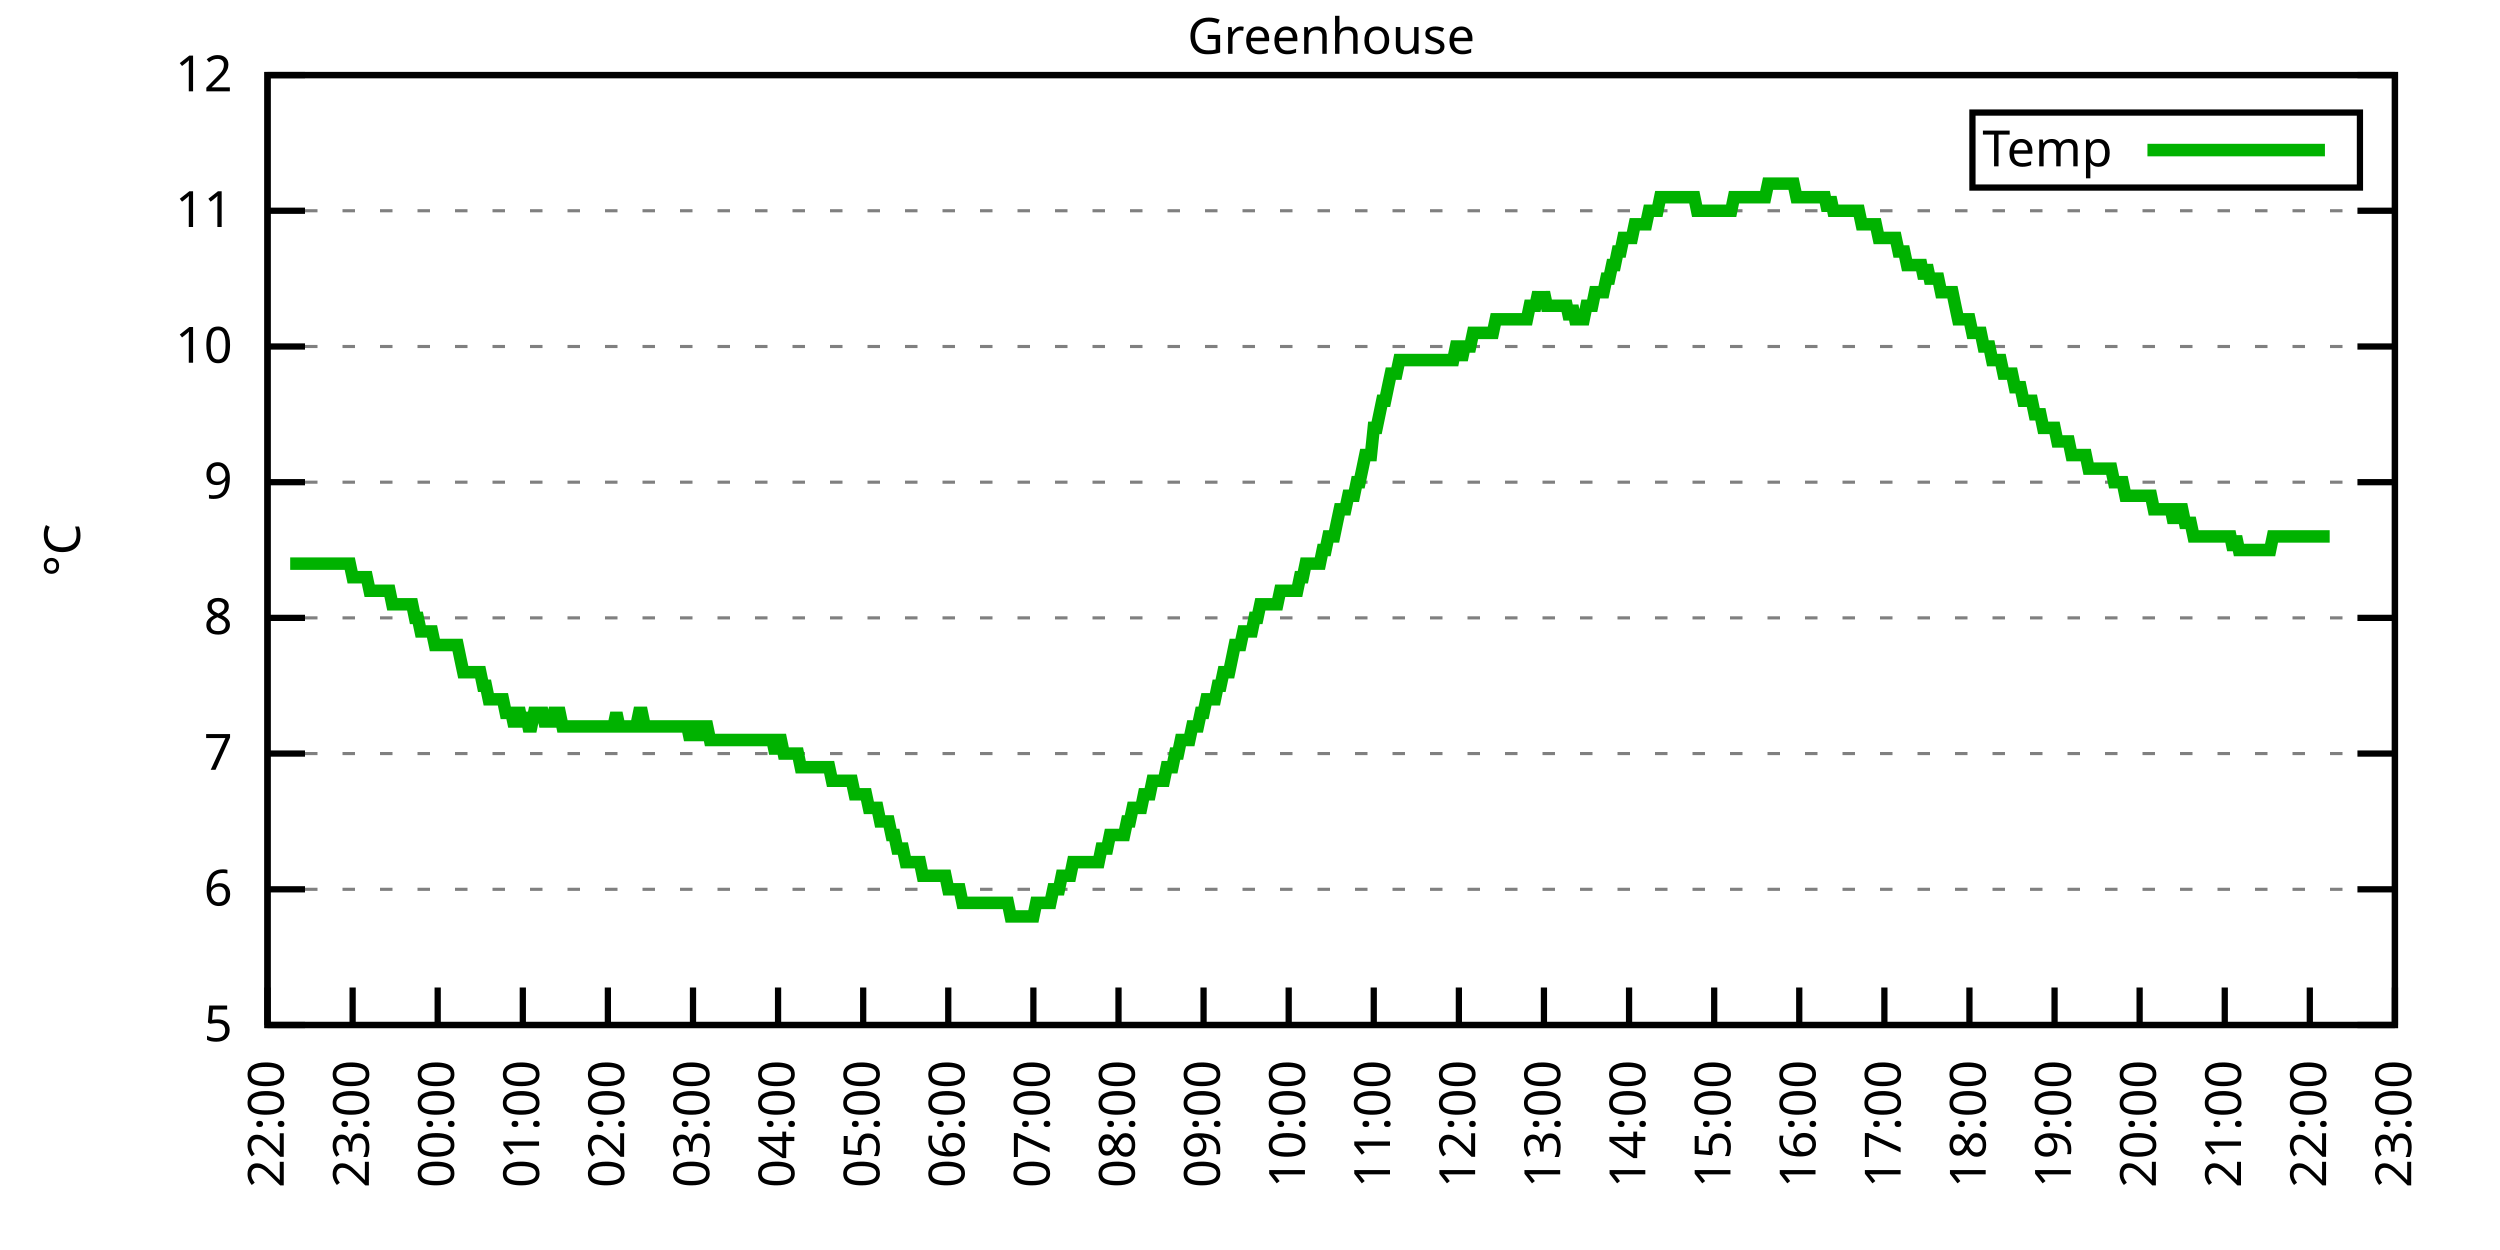
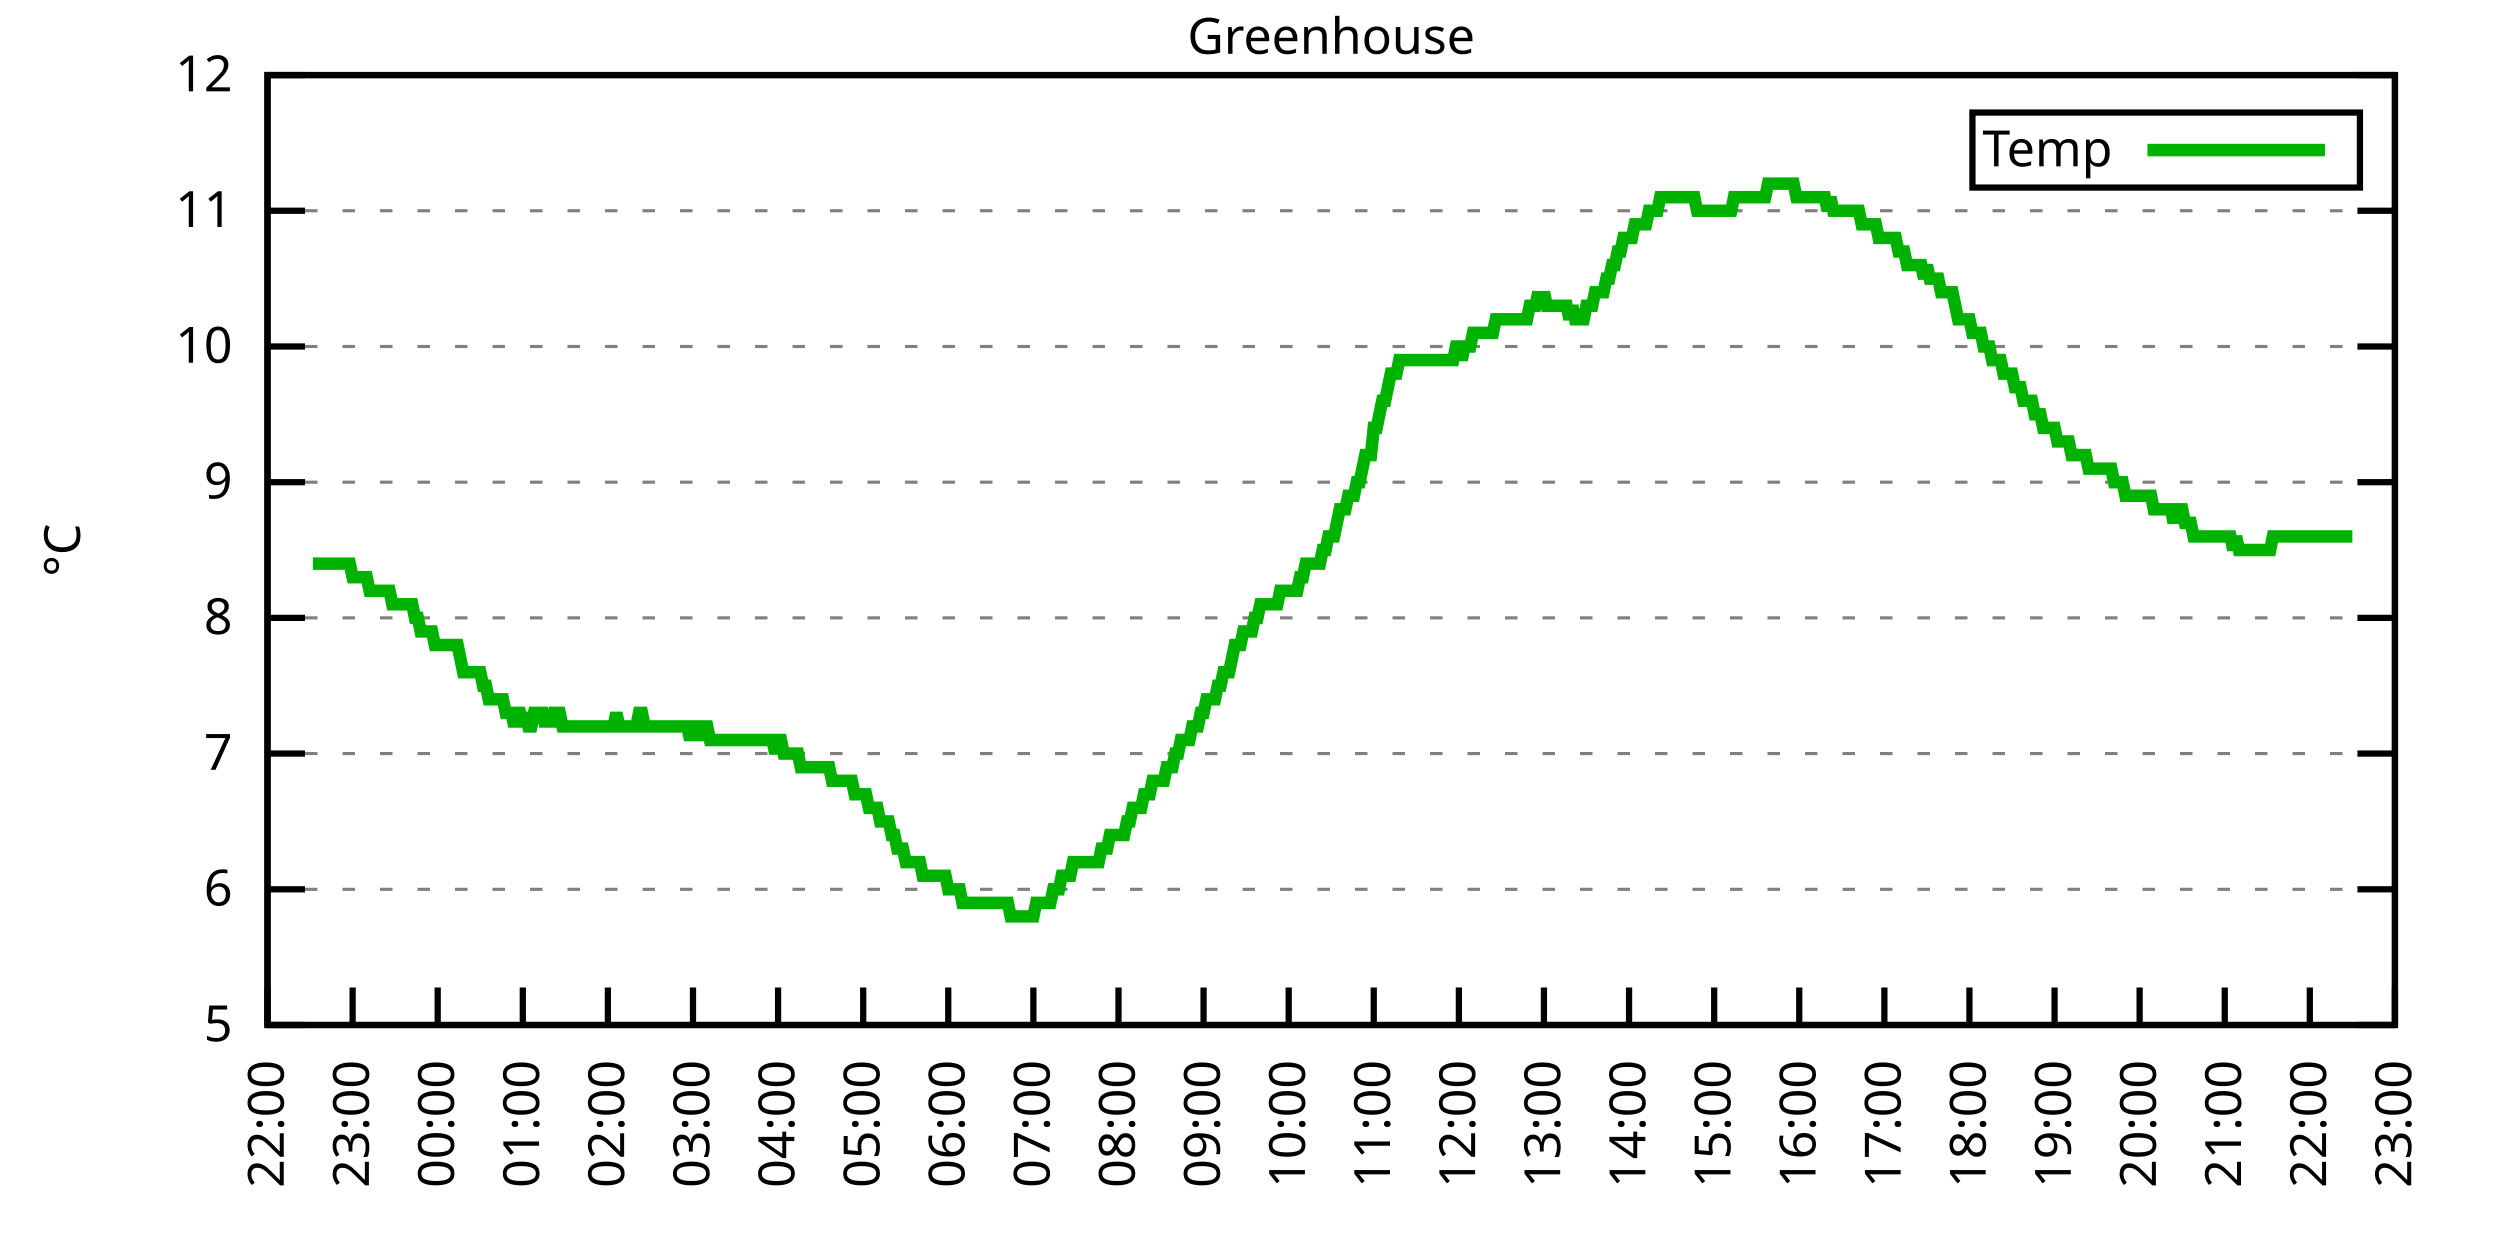
<svg xmlns="http://www.w3.org/2000/svg" xmlns:xlink="http://www.w3.org/1999/xlink" width="400" height="200" viewBox="0 0 400 200">
  <g id="gnuplot_canvas">
    <rect x="0" y="0" width="400" height="200" fill="none" />
    <defs>
      <circle id="gpDot" r="0.5" stroke-width="0.5" stroke="currentColor" />
      <path id="gpPt0" stroke-width="0.333" stroke="currentColor" d="M-1,0 h2 M0,-1 v2" />
      <path id="gpPt1" stroke-width="0.333" stroke="currentColor" d="M-1,-1 L1,1 M1,-1 L-1,1" />
      <path id="gpPt2" stroke-width="0.333" stroke="currentColor" d="M-1,0 L1,0 M0,-1 L0,1 M-1,-1 L1,1 M-1,1 L1,-1" />
      <rect id="gpPt3" stroke-width="0.333" stroke="currentColor" x="-1" y="-1" width="2" height="2" />
      <rect id="gpPt4" stroke-width="0.333" stroke="currentColor" fill="currentColor" x="-1" y="-1" width="2" height="2" />
      <circle id="gpPt5" stroke-width="0.333" stroke="currentColor" cx="0" cy="0" r="1" />
      <use xlink:href="#gpPt5" id="gpPt6" fill="currentColor" stroke="none" />
      <path id="gpPt7" stroke-width="0.333" stroke="currentColor" d="M0,-1.33 L-1.33,0.67 L1.33,0.67 z" />
      <use xlink:href="#gpPt7" id="gpPt8" fill="currentColor" stroke="none" />
      <use xlink:href="#gpPt7" id="gpPt9" stroke="currentColor" transform="rotate(180)" />
      <use xlink:href="#gpPt9" id="gpPt10" fill="currentColor" stroke="none" />
      <use xlink:href="#gpPt3" id="gpPt11" stroke="currentColor" transform="rotate(45)" />
      <use xlink:href="#gpPt11" id="gpPt12" fill="currentColor" stroke="none" />
      <path id="gpPt13" stroke-width="0.333" stroke="currentColor" d="M0,1.330 L1.265,0.411 L0.782,-1.067 L-0.782,-1.076 L-1.265,0.411 z" />
      <use xlink:href="#gpPt13" id="gpPt14" fill="currentColor" stroke="none" />
      <filter id="textbox" filterUnits="objectBoundingBox" x="0" y="0" height="1" width="1">
        <feFlood flood-color="white" flood-opacity="1" result="bgnd" />
        <feComposite in="SourceGraphic" in2="bgnd" operator="atop" />
      </filter>
      <filter id="greybox" filterUnits="objectBoundingBox" x="0" y="0" height="1" width="1">
        <feFlood flood-color="lightgrey" flood-opacity="1" result="grey" />
        <feComposite in="SourceGraphic" in2="grey" operator="atop" />
      </filter>
    </defs>
    <g fill="none" color="white" stroke="currentColor" stroke-width="1.00" stroke-linecap="butt" stroke-linejoin="miter">
</g>
    <g fill="none" color="black" stroke="currentColor" stroke-width="1.00" stroke-linecap="butt" stroke-linejoin="miter">
      <g stroke="none" shape-rendering="crispEdges">
        <polygon fill="rgb(255, 255, 255)" points="42.80,164.00 383.18,164.00 383.18,12.02 42.80,12.02 " />
      </g>
    </g>
    <g fill="none" color="black" stroke="currentColor" stroke-width="1.00" stroke-linecap="butt" stroke-linejoin="miter">
</g>
    <g fill="none" color="black" stroke="black" stroke-width="0.50" stroke-linecap="butt" stroke-linejoin="miter">
</g>
    <g fill="none" color="gray" stroke="currentColor" stroke-width="0.50" stroke-linecap="butt" stroke-linejoin="miter">
      <path stroke="gray" stroke-dasharray="2,4" class="gridline" d="M42.80,164.00 L383.19,164.00  " />
    </g>
    <g fill="none" color="gray" stroke="gray" stroke-width="1.00" stroke-linecap="butt" stroke-linejoin="miter">
</g>
    <g fill="none" color="black" stroke="currentColor" stroke-width="1.00" stroke-linecap="butt" stroke-linejoin="miter">
      <path stroke="black" d="M42.80,164.00 L48.80,164.00 M383.19,164.00 L377.19,164.00  " />
      <g transform="translate(37.20,166.60)" stroke="none" fill="black" font-family="Sans" font-size="8.00" text-anchor="end">
        <text>
          <tspan font-family="Sans"> 5</tspan>
        </text>
      </g>
    </g>
    <g fill="none" color="black" stroke="currentColor" stroke-width="1.00" stroke-linecap="butt" stroke-linejoin="miter">
</g>
    <g fill="none" color="black" stroke="black" stroke-width="0.50" stroke-linecap="butt" stroke-linejoin="miter">
</g>
    <g fill="none" color="gray" stroke="currentColor" stroke-width="0.50" stroke-linecap="butt" stroke-linejoin="miter">
      <path stroke="gray" stroke-dasharray="2,4" class="gridline" d="M42.80,142.29 L383.19,142.29  " />
    </g>
    <g fill="none" color="gray" stroke="gray" stroke-width="1.00" stroke-linecap="butt" stroke-linejoin="miter">
</g>
    <g fill="none" color="black" stroke="currentColor" stroke-width="1.00" stroke-linecap="butt" stroke-linejoin="miter">
      <path stroke="black" d="M42.80,142.29 L48.80,142.29 M383.19,142.29 L377.19,142.29  " />
      <g transform="translate(37.20,144.89)" stroke="none" fill="black" font-family="Sans" font-size="8.00" text-anchor="end">
        <text>
          <tspan font-family="Sans"> 6</tspan>
        </text>
      </g>
    </g>
    <g fill="none" color="black" stroke="currentColor" stroke-width="1.00" stroke-linecap="butt" stroke-linejoin="miter">
</g>
    <g fill="none" color="black" stroke="black" stroke-width="0.50" stroke-linecap="butt" stroke-linejoin="miter">
</g>
    <g fill="none" color="gray" stroke="currentColor" stroke-width="0.50" stroke-linecap="butt" stroke-linejoin="miter">
      <path stroke="gray" stroke-dasharray="2,4" class="gridline" d="M42.80,120.57 L383.19,120.57  " />
    </g>
    <g fill="none" color="gray" stroke="gray" stroke-width="1.00" stroke-linecap="butt" stroke-linejoin="miter">
</g>
    <g fill="none" color="black" stroke="currentColor" stroke-width="1.00" stroke-linecap="butt" stroke-linejoin="miter">
      <path stroke="black" d="M42.80,120.57 L48.80,120.57 M383.19,120.57 L377.19,120.57  " />
      <g transform="translate(37.20,123.17)" stroke="none" fill="black" font-family="Sans" font-size="8.00" text-anchor="end">
        <text>
          <tspan font-family="Sans"> 7</tspan>
        </text>
      </g>
    </g>
    <g fill="none" color="black" stroke="currentColor" stroke-width="1.00" stroke-linecap="butt" stroke-linejoin="miter">
</g>
    <g fill="none" color="black" stroke="black" stroke-width="0.50" stroke-linecap="butt" stroke-linejoin="miter">
</g>
    <g fill="none" color="gray" stroke="currentColor" stroke-width="0.50" stroke-linecap="butt" stroke-linejoin="miter">
      <path stroke="gray" stroke-dasharray="2,4" class="gridline" d="M42.80,98.86 L383.19,98.86  " />
    </g>
    <g fill="none" color="gray" stroke="gray" stroke-width="1.00" stroke-linecap="butt" stroke-linejoin="miter">
</g>
    <g fill="none" color="black" stroke="currentColor" stroke-width="1.00" stroke-linecap="butt" stroke-linejoin="miter">
      <path stroke="black" d="M42.80,98.86 L48.80,98.86 M383.19,98.86 L377.19,98.86  " />
      <g transform="translate(37.20,101.46)" stroke="none" fill="black" font-family="Sans" font-size="8.00" text-anchor="end">
        <text>
          <tspan font-family="Sans"> 8</tspan>
        </text>
      </g>
    </g>
    <g fill="none" color="black" stroke="currentColor" stroke-width="1.00" stroke-linecap="butt" stroke-linejoin="miter">
</g>
    <g fill="none" color="black" stroke="black" stroke-width="0.50" stroke-linecap="butt" stroke-linejoin="miter">
</g>
    <g fill="none" color="gray" stroke="currentColor" stroke-width="0.50" stroke-linecap="butt" stroke-linejoin="miter">
      <path stroke="gray" stroke-dasharray="2,4" class="gridline" d="M42.80,77.15 L383.19,77.15  " />
    </g>
    <g fill="none" color="gray" stroke="gray" stroke-width="1.00" stroke-linecap="butt" stroke-linejoin="miter">
</g>
    <g fill="none" color="black" stroke="currentColor" stroke-width="1.00" stroke-linecap="butt" stroke-linejoin="miter">
      <path stroke="black" d="M42.80,77.15 L48.80,77.15 M383.19,77.15 L377.19,77.15  " />
      <g transform="translate(37.20,79.75)" stroke="none" fill="black" font-family="Sans" font-size="8.00" text-anchor="end">
        <text>
          <tspan font-family="Sans"> 9</tspan>
        </text>
      </g>
    </g>
    <g fill="none" color="black" stroke="currentColor" stroke-width="1.00" stroke-linecap="butt" stroke-linejoin="miter">
</g>
    <g fill="none" color="black" stroke="black" stroke-width="0.50" stroke-linecap="butt" stroke-linejoin="miter">
</g>
    <g fill="none" color="gray" stroke="currentColor" stroke-width="0.50" stroke-linecap="butt" stroke-linejoin="miter">
      <path stroke="gray" stroke-dasharray="2,4" class="gridline" d="M42.80,55.44 L383.19,55.44  " />
    </g>
    <g fill="none" color="gray" stroke="gray" stroke-width="1.00" stroke-linecap="butt" stroke-linejoin="miter">
</g>
    <g fill="none" color="black" stroke="currentColor" stroke-width="1.00" stroke-linecap="butt" stroke-linejoin="miter">
      <path stroke="black" d="M42.80,55.44 L48.80,55.44 M383.19,55.44 L377.19,55.44  " />
      <g transform="translate(37.20,58.04)" stroke="none" fill="black" font-family="Sans" font-size="8.00" text-anchor="end">
        <text>
          <tspan font-family="Sans"> 10</tspan>
        </text>
      </g>
    </g>
    <g fill="none" color="black" stroke="currentColor" stroke-width="1.00" stroke-linecap="butt" stroke-linejoin="miter">
</g>
    <g fill="none" color="black" stroke="black" stroke-width="0.50" stroke-linecap="butt" stroke-linejoin="miter">
</g>
    <g fill="none" color="gray" stroke="currentColor" stroke-width="0.50" stroke-linecap="butt" stroke-linejoin="miter">
      <path stroke="gray" stroke-dasharray="2,4" class="gridline" d="M42.80,33.72 L383.19,33.72  " />
    </g>
    <g fill="none" color="gray" stroke="gray" stroke-width="1.00" stroke-linecap="butt" stroke-linejoin="miter">
</g>
    <g fill="none" color="black" stroke="currentColor" stroke-width="1.00" stroke-linecap="butt" stroke-linejoin="miter">
      <path stroke="black" d="M42.80,33.72 L48.80,33.72 M383.19,33.72 L377.19,33.72  " />
      <g transform="translate(37.20,36.32)" stroke="none" fill="black" font-family="Sans" font-size="8.00" text-anchor="end">
        <text>
          <tspan font-family="Sans"> 11</tspan>
        </text>
      </g>
    </g>
    <g fill="none" color="black" stroke="currentColor" stroke-width="1.00" stroke-linecap="butt" stroke-linejoin="miter">
</g>
    <g fill="none" color="black" stroke="black" stroke-width="0.50" stroke-linecap="butt" stroke-linejoin="miter">
</g>
    <g fill="none" color="gray" stroke="currentColor" stroke-width="0.50" stroke-linecap="butt" stroke-linejoin="miter">
      <path stroke="gray" stroke-dasharray="2,4" class="gridline" d="M42.80,12.01 L383.19,12.01  " />
    </g>
    <g fill="none" color="gray" stroke="gray" stroke-width="1.00" stroke-linecap="butt" stroke-linejoin="miter">
</g>
    <g fill="none" color="black" stroke="currentColor" stroke-width="1.00" stroke-linecap="butt" stroke-linejoin="miter">
      <path stroke="black" d="M42.80,12.01 L48.80,12.01 M383.19,12.01 L377.19,12.01  " />
      <g transform="translate(37.20,14.61)" stroke="none" fill="black" font-family="Sans" font-size="8.00" text-anchor="end">
        <text>
          <tspan font-family="Sans"> 12</tspan>
        </text>
      </g>
    </g>
    <g fill="none" color="black" stroke="currentColor" stroke-width="1.00" stroke-linecap="butt" stroke-linejoin="miter">
      <path stroke="black" d="M42.80,164.00 L42.80,158.00  " />
      <g transform="translate(45.40,169.60) rotate(270.00)" stroke="none" fill="black" font-family="Sans" font-size="8.00" text-anchor="end">
        <text>
          <tspan font-family="Sans">22:00</tspan>
        </text>
      </g>
    </g>
    <g fill="none" color="black" stroke="currentColor" stroke-width="1.00" stroke-linecap="butt" stroke-linejoin="miter">
      <path stroke="black" d="M56.42,164.00 L56.42,158.00  " />
      <g transform="translate(59.02,169.60) rotate(270.00)" stroke="none" fill="black" font-family="Sans" font-size="8.00" text-anchor="end">
        <text>
          <tspan font-family="Sans">23:00</tspan>
        </text>
      </g>
    </g>
    <g fill="none" color="black" stroke="currentColor" stroke-width="1.00" stroke-linecap="butt" stroke-linejoin="miter">
      <path stroke="black" d="M70.03,164.00 L70.03,158.00  " />
      <g transform="translate(72.63,169.60) rotate(270.00)" stroke="none" fill="black" font-family="Sans" font-size="8.00" text-anchor="end">
        <text>
          <tspan font-family="Sans">00:00</tspan>
        </text>
      </g>
    </g>
    <g fill="none" color="black" stroke="currentColor" stroke-width="1.00" stroke-linecap="butt" stroke-linejoin="miter">
      <path stroke="black" d="M83.65,164.00 L83.65,158.00  " />
      <g transform="translate(86.25,169.60) rotate(270.00)" stroke="none" fill="black" font-family="Sans" font-size="8.00" text-anchor="end">
        <text>
          <tspan font-family="Sans">01:00</tspan>
        </text>
      </g>
    </g>
    <g fill="none" color="black" stroke="currentColor" stroke-width="1.00" stroke-linecap="butt" stroke-linejoin="miter">
      <path stroke="black" d="M97.26,164.00 L97.26,158.00  " />
      <g transform="translate(99.86,169.60) rotate(270.00)" stroke="none" fill="black" font-family="Sans" font-size="8.00" text-anchor="end">
        <text>
          <tspan font-family="Sans">02:00</tspan>
        </text>
      </g>
    </g>
    <g fill="none" color="black" stroke="currentColor" stroke-width="1.00" stroke-linecap="butt" stroke-linejoin="miter">
      <path stroke="black" d="M110.88,164.00 L110.88,158.00  " />
      <g transform="translate(113.48,169.60) rotate(270.00)" stroke="none" fill="black" font-family="Sans" font-size="8.00" text-anchor="end">
        <text>
          <tspan font-family="Sans">03:00</tspan>
        </text>
      </g>
    </g>
    <g fill="none" color="black" stroke="currentColor" stroke-width="1.00" stroke-linecap="butt" stroke-linejoin="miter">
      <path stroke="black" d="M124.49,164.00 L124.49,158.00  " />
      <g transform="translate(127.09,169.60) rotate(270.00)" stroke="none" fill="black" font-family="Sans" font-size="8.00" text-anchor="end">
        <text>
          <tspan font-family="Sans">04:00</tspan>
        </text>
      </g>
    </g>
    <g fill="none" color="black" stroke="currentColor" stroke-width="1.00" stroke-linecap="butt" stroke-linejoin="miter">
      <path stroke="black" d="M138.11,164.00 L138.11,158.00  " />
      <g transform="translate(140.71,169.60) rotate(270.00)" stroke="none" fill="black" font-family="Sans" font-size="8.00" text-anchor="end">
        <text>
          <tspan font-family="Sans">05:00</tspan>
        </text>
      </g>
    </g>
    <g fill="none" color="black" stroke="currentColor" stroke-width="1.00" stroke-linecap="butt" stroke-linejoin="miter">
      <path stroke="black" d="M151.72,164.00 L151.72,158.00  " />
      <g transform="translate(154.32,169.60) rotate(270.00)" stroke="none" fill="black" font-family="Sans" font-size="8.00" text-anchor="end">
        <text>
          <tspan font-family="Sans">06:00</tspan>
        </text>
      </g>
    </g>
    <g fill="none" color="black" stroke="currentColor" stroke-width="1.00" stroke-linecap="butt" stroke-linejoin="miter">
      <path stroke="black" d="M165.34,164.00 L165.34,158.00  " />
      <g transform="translate(167.94,169.60) rotate(270.00)" stroke="none" fill="black" font-family="Sans" font-size="8.00" text-anchor="end">
        <text>
          <tspan font-family="Sans">07:00</tspan>
        </text>
      </g>
    </g>
    <g fill="none" color="black" stroke="currentColor" stroke-width="1.00" stroke-linecap="butt" stroke-linejoin="miter">
      <path stroke="black" d="M178.96,164.00 L178.96,158.00  " />
      <g transform="translate(181.56,169.60) rotate(270.00)" stroke="none" fill="black" font-family="Sans" font-size="8.00" text-anchor="end">
        <text>
          <tspan font-family="Sans">08:00</tspan>
        </text>
      </g>
    </g>
    <g fill="none" color="black" stroke="currentColor" stroke-width="1.00" stroke-linecap="butt" stroke-linejoin="miter">
      <path stroke="black" d="M192.57,164.00 L192.57,158.00  " />
      <g transform="translate(195.17,169.60) rotate(270.00)" stroke="none" fill="black" font-family="Sans" font-size="8.00" text-anchor="end">
        <text>
          <tspan font-family="Sans">09:00</tspan>
        </text>
      </g>
    </g>
    <g fill="none" color="black" stroke="currentColor" stroke-width="1.00" stroke-linecap="butt" stroke-linejoin="miter">
      <path stroke="black" d="M206.19,164.00 L206.19,158.00  " />
      <g transform="translate(208.79,169.60) rotate(270.00)" stroke="none" fill="black" font-family="Sans" font-size="8.00" text-anchor="end">
        <text>
          <tspan font-family="Sans">10:00</tspan>
        </text>
      </g>
    </g>
    <g fill="none" color="black" stroke="currentColor" stroke-width="1.00" stroke-linecap="butt" stroke-linejoin="miter">
      <path stroke="black" d="M219.80,164.00 L219.80,158.00  " />
      <g transform="translate(222.40,169.60) rotate(270.00)" stroke="none" fill="black" font-family="Sans" font-size="8.00" text-anchor="end">
        <text>
          <tspan font-family="Sans">11:00</tspan>
        </text>
      </g>
    </g>
    <g fill="none" color="black" stroke="currentColor" stroke-width="1.00" stroke-linecap="butt" stroke-linejoin="miter">
      <path stroke="black" d="M233.42,164.00 L233.42,158.00  " />
      <g transform="translate(236.02,169.60) rotate(270.00)" stroke="none" fill="black" font-family="Sans" font-size="8.00" text-anchor="end">
        <text>
          <tspan font-family="Sans">12:00</tspan>
        </text>
      </g>
    </g>
    <g fill="none" color="black" stroke="currentColor" stroke-width="1.00" stroke-linecap="butt" stroke-linejoin="miter">
      <path stroke="black" d="M247.03,164.00 L247.03,158.00  " />
      <g transform="translate(249.63,169.60) rotate(270.00)" stroke="none" fill="black" font-family="Sans" font-size="8.00" text-anchor="end">
        <text>
          <tspan font-family="Sans">13:00</tspan>
        </text>
      </g>
    </g>
    <g fill="none" color="black" stroke="currentColor" stroke-width="1.00" stroke-linecap="butt" stroke-linejoin="miter">
      <path stroke="black" d="M260.65,164.00 L260.65,158.00  " />
      <g transform="translate(263.25,169.60) rotate(270.00)" stroke="none" fill="black" font-family="Sans" font-size="8.00" text-anchor="end">
        <text>
          <tspan font-family="Sans">14:00</tspan>
        </text>
      </g>
    </g>
    <g fill="none" color="black" stroke="currentColor" stroke-width="1.00" stroke-linecap="butt" stroke-linejoin="miter">
      <path stroke="black" d="M274.27,164.00 L274.27,158.00  " />
      <g transform="translate(276.87,169.60) rotate(270.00)" stroke="none" fill="black" font-family="Sans" font-size="8.00" text-anchor="end">
        <text>
          <tspan font-family="Sans">15:00</tspan>
        </text>
      </g>
    </g>
    <g fill="none" color="black" stroke="currentColor" stroke-width="1.00" stroke-linecap="butt" stroke-linejoin="miter">
      <path stroke="black" d="M287.88,164.00 L287.88,158.00  " />
      <g transform="translate(290.48,169.60) rotate(270.00)" stroke="none" fill="black" font-family="Sans" font-size="8.00" text-anchor="end">
        <text>
          <tspan font-family="Sans">16:00</tspan>
        </text>
      </g>
    </g>
    <g fill="none" color="black" stroke="currentColor" stroke-width="1.00" stroke-linecap="butt" stroke-linejoin="miter">
      <path stroke="black" d="M301.50,164.00 L301.50,158.00  " />
      <g transform="translate(304.10,169.60) rotate(270.00)" stroke="none" fill="black" font-family="Sans" font-size="8.00" text-anchor="end">
        <text>
          <tspan font-family="Sans">17:00</tspan>
        </text>
      </g>
    </g>
    <g fill="none" color="black" stroke="currentColor" stroke-width="1.00" stroke-linecap="butt" stroke-linejoin="miter">
      <path stroke="black" d="M315.11,164.00 L315.11,158.00  " />
      <g transform="translate(317.71,169.60) rotate(270.00)" stroke="none" fill="black" font-family="Sans" font-size="8.00" text-anchor="end">
        <text>
          <tspan font-family="Sans">18:00</tspan>
        </text>
      </g>
    </g>
    <g fill="none" color="black" stroke="currentColor" stroke-width="1.00" stroke-linecap="butt" stroke-linejoin="miter">
      <path stroke="black" d="M328.73,164.00 L328.73,158.00  " />
      <g transform="translate(331.33,169.60) rotate(270.00)" stroke="none" fill="black" font-family="Sans" font-size="8.00" text-anchor="end">
        <text>
          <tspan font-family="Sans">19:00</tspan>
        </text>
      </g>
    </g>
    <g fill="none" color="black" stroke="currentColor" stroke-width="1.00" stroke-linecap="butt" stroke-linejoin="miter">
      <path stroke="black" d="M342.34,164.00 L342.34,158.00  " />
      <g transform="translate(344.94,169.60) rotate(270.00)" stroke="none" fill="black" font-family="Sans" font-size="8.00" text-anchor="end">
        <text>
          <tspan font-family="Sans">20:00</tspan>
        </text>
      </g>
    </g>
    <g fill="none" color="black" stroke="currentColor" stroke-width="1.00" stroke-linecap="butt" stroke-linejoin="miter">
      <path stroke="black" d="M355.96,164.00 L355.96,158.00  " />
      <g transform="translate(358.56,169.60) rotate(270.00)" stroke="none" fill="black" font-family="Sans" font-size="8.00" text-anchor="end">
        <text>
          <tspan font-family="Sans">21:00</tspan>
        </text>
      </g>
    </g>
    <g fill="none" color="black" stroke="currentColor" stroke-width="1.00" stroke-linecap="butt" stroke-linejoin="miter">
      <path stroke="black" d="M369.57,164.00 L369.57,158.00  " />
      <g transform="translate(372.17,169.60) rotate(270.00)" stroke="none" fill="black" font-family="Sans" font-size="8.00" text-anchor="end">
        <text>
          <tspan font-family="Sans">22:00</tspan>
        </text>
      </g>
    </g>
    <g fill="none" color="black" stroke="currentColor" stroke-width="1.00" stroke-linecap="butt" stroke-linejoin="miter">
      <path stroke="black" d="M383.19,164.00 L383.19,158.00  " />
      <g transform="translate(385.79,169.60) rotate(270.00)" stroke="none" fill="black" font-family="Sans" font-size="8.00" text-anchor="end">
        <text>
          <tspan font-family="Sans">23:00</tspan>
        </text>
      </g>
    </g>
    <g fill="none" color="black" stroke="currentColor" stroke-width="1.00" stroke-linecap="butt" stroke-linejoin="miter">
</g>
    <g fill="none" color="black" stroke="currentColor" stroke-width="1.00" stroke-linecap="butt" stroke-linejoin="miter">
      <path stroke="black" d="M42.80,12.01 L42.80,164.00 L383.19,164.00 L383.19,12.01 L42.80,12.01 Z  " />
    </g>
    <g fill="none" color="black" stroke="currentColor" stroke-width="1.00" stroke-linecap="butt" stroke-linejoin="miter">
</g>
    <g fill="none" color="black" stroke="currentColor" stroke-width="1.00" stroke-linecap="butt" stroke-linejoin="miter">
      <path stroke="black" d="M315.59,30.01 L315.59,18.01 L377.59,18.01 L377.59,30.01 L315.59,30.01 Z  " />
    </g>
    <g id="Greenhouse_plot_1">
      <g fill="none" color="white" stroke="black" stroke-width="2.00" stroke-linecap="butt" stroke-linejoin="miter">
</g>
      <g fill="none" color="black" stroke="currentColor" stroke-width="2.00" stroke-linecap="butt" stroke-linejoin="miter">
        <g transform="translate(337.99,26.61)" stroke="none" fill="black" font-family="Sans" font-size="8.00" text-anchor="end">
          <text>
            <tspan font-family="Sans">Temp</tspan>
          </text>
        </g>
      </g>
      <g fill="none" color="black" stroke="currentColor" stroke-width="2.00" stroke-linecap="butt" stroke-linejoin="miter">
-         <path stroke="rgb(  0, 178,   0)" d="M343.59,24.01 L371.99,24.01 M46.43,90.18 L46.88,90.18 L47.34,90.18 L47.79,90.18 L48.25,90.18 L48.70,90.18   L49.15,90.18 L49.61,90.18 L50.06,90.18 L50.52,90.18 L50.97,90.18 L51.42,90.18 L51.88,90.18 L52.33,90.18   L52.78,90.18 L53.24,90.18 L53.69,90.18 L54.15,90.18 L54.60,90.18 L55.05,90.18 L55.51,90.18 L55.96,90.18   L56.42,92.35 L56.87,92.35 L57.32,92.35 L57.78,92.35 L58.23,92.35 L58.68,92.35 L59.14,94.52 L59.59,94.52   L60.05,94.52 L60.50,94.52 L60.95,94.52 L61.41,94.52 L61.86,94.52 L62.32,94.52 L62.77,96.69 L63.22,96.69   L63.68,96.69 L64.13,96.69 L64.58,96.69 L65.04,96.69 L65.49,96.69 L65.95,96.69 L66.40,98.86 L66.85,98.86   L67.31,101.03 L67.76,101.03 L68.22,101.03 L68.67,101.03 L69.12,101.03 L69.58,103.20 L70.03,103.20 L70.49,103.20   L70.94,103.20 L71.39,103.20 L71.85,103.20 L72.30,103.20 L72.75,103.20 L73.21,103.20 L73.66,105.38 L74.12,107.55   L74.57,107.55 L75.02,107.55 L75.48,107.55 L75.93,107.55 L76.39,107.55 L76.84,107.55 L77.29,109.72 L77.75,109.72   L78.20,111.89 L78.65,111.89 L79.11,111.89 L79.56,111.89 L80.02,111.89 L80.47,111.89 L80.92,114.06 L81.38,114.06   L81.83,114.06 L82.29,116.23 L82.74,114.06 L83.19,114.06 L83.65,116.23 L84.10,114.06 L84.55,116.23 L85.01,116.23   L85.46,114.06 L85.92,114.06 L86.37,114.06 L86.82,114.06 L87.28,116.23 L87.73,114.06 L88.19,116.23 L88.64,114.06   L89.09,114.06 L89.55,114.06 L90.00,116.23 L90.45,116.23 L90.91,116.23 L91.36,116.23 L91.82,116.23 L92.27,116.23   L92.72,116.23 L93.18,116.23 L93.63,116.23 L94.09,116.23 L94.54,116.23 L94.99,116.23 L95.45,116.23 L95.90,116.23   L96.35,116.23 L96.81,116.23 L97.26,116.23 L97.72,116.23 L98.17,116.23 L98.62,114.06 L99.08,116.23 L99.53,116.23   L99.99,116.23 L100.44,116.23 L100.89,116.23 L101.35,116.23 L101.80,116.23 L102.25,114.06 L102.71,114.06 L103.16,116.23   L103.62,116.23 L104.07,116.23 L104.52,116.23 L104.98,116.23 L105.43,116.23 L105.89,116.23 L106.34,116.23 L106.79,116.23   L107.25,116.23 L107.70,116.23 L108.15,116.23 L108.61,116.23 L109.06,116.23 L109.52,116.23 L109.97,116.23 L110.42,118.40   L110.88,116.23 L111.33,116.23 L111.79,118.40 L112.24,116.23 L112.69,116.23 L113.15,116.23 L113.60,118.40 L114.05,118.40   L114.51,118.40 L114.96,118.40 L115.42,118.40 L115.87,118.40 L116.32,118.40 L116.78,118.40 L117.23,118.40 L117.69,118.40   L118.14,118.40 L118.59,118.40 L119.05,118.40 L119.50,118.40 L119.96,118.40 L120.41,118.40 L120.86,118.40 L121.32,118.40   L121.77,118.40 L122.22,118.40 L122.68,118.40 L123.13,118.40 L123.59,118.40 L124.04,120.57 L124.49,118.40 L124.95,118.40   L125.40,120.57 L125.86,120.57 L126.31,120.57 L126.76,120.57 L127.22,120.57 L127.67,120.57 L128.12,122.75 L128.58,122.75   L129.03,122.75 L129.49,122.75 L129.94,122.75 L130.39,122.75 L130.85,122.75 L131.30,122.75 L131.76,122.75 L132.21,122.75   L132.66,122.75 L133.12,124.92 L133.57,124.92 L134.02,124.92 L134.48,124.92 L134.93,124.92 L135.39,124.92 L135.84,124.92   L136.29,124.92 L136.75,127.09 L137.20,127.09 L137.66,127.09 L138.11,127.09 L138.56,127.09 L139.02,129.26 L139.47,129.26   L139.92,129.26 L140.38,129.26 L140.83,131.43 L141.29,131.43 L141.74,131.43 L142.19,131.43 L142.65,133.60 L143.10,133.60   L143.56,135.77 L144.01,135.77 L144.46,135.77 L144.92,137.94 L145.37,137.94 L145.82,137.94 L146.28,137.94 L146.73,137.94   L147.19,137.94 L147.64,140.12 L148.09,140.12 L148.55,140.12 L149.00,140.12 L149.46,140.12 L149.91,140.12 L150.36,140.12   L150.82,140.12 L151.27,140.12 L151.72,142.29 L152.18,142.29 L152.63,142.29 L153.09,142.29 L153.54,142.29 L153.99,144.46   L154.45,144.46 L154.90,144.46 L155.36,144.46 L155.81,144.46 L156.26,144.46 L156.72,144.46 L157.17,144.46 L157.62,144.46   L158.08,144.46 L158.53,144.46 L158.99,144.46 L159.44,144.46 L159.89,144.46 L160.35,144.46 L160.80,144.46 L161.26,144.46   L161.71,146.63 L162.16,146.63 L162.62,146.63 L163.07,146.63 L163.52,146.63 L163.98,146.63 L164.43,146.63 L164.89,146.63   L165.34,146.63 L165.79,144.46 L166.25,144.46 L166.70,144.46 L167.16,144.46 L167.61,144.46 L168.06,144.46 L168.52,142.29   L168.97,142.29 L169.43,142.29 L169.88,140.12 L170.33,140.12 L170.79,140.12 L171.24,140.12 L171.69,137.94 L172.15,137.94   L172.60,137.94 L173.06,137.94 L173.51,137.94 L173.96,137.94 L174.42,137.94 L174.87,137.94 L175.33,137.94 L175.78,137.94   L176.23,135.77 L176.69,135.77 L177.14,135.77 L177.59,133.60 L178.05,133.60 L178.50,133.60 L178.96,133.60 L179.41,133.60   L179.86,133.60 L180.32,131.43 L180.77,131.43 L181.23,129.26 L181.68,129.26 L182.13,129.26 L182.59,129.26 L183.04,127.09   L183.49,127.09 L183.95,127.09 L184.40,124.92 L184.86,124.92 L185.31,124.92 L185.76,124.92 L186.22,124.92 L186.67,122.75   L187.13,122.75 L187.58,122.75 L188.03,120.57 L188.49,120.57 L188.94,118.40 L189.39,118.40 L189.85,118.40 L190.30,118.40   L190.76,116.23 L191.21,116.23 L191.66,116.23 L192.12,114.06 L192.57,114.06 L193.03,111.89 L193.48,111.89 L193.93,111.89   L194.39,111.89 L194.84,109.72 L195.29,109.72 L195.75,107.55 L196.20,107.55 L196.66,107.55 L197.11,105.38 L197.56,103.20   L198.02,103.20 L198.47,103.20 L198.93,101.03 L199.38,101.03 L199.83,101.03 L200.29,101.03 L200.74,98.86 L201.19,98.86   L201.65,96.69 L202.10,96.69 L202.56,96.69 L203.01,96.69 L203.46,96.69 L203.92,96.69 L204.37,96.69 L204.83,94.52   L205.28,94.52 L205.73,94.52 L206.19,94.52 L206.64,94.52 L207.09,94.52 L207.55,94.52 L208.00,92.35 L208.46,92.35   L208.91,90.18 L209.36,90.18 L209.82,90.18 L210.27,90.18 L210.73,90.18 L211.18,90.18 L211.63,88.00 L212.09,88.00   L212.54,85.83 L213.00,85.83 L213.45,85.83 L213.90,83.66 L214.36,81.49 L214.81,81.49 L215.26,81.49 L215.72,79.32   L216.17,79.32 L216.63,79.32 L217.08,77.15 L217.53,77.15 L217.99,74.98 L218.44,72.81 L218.90,72.81 L219.35,72.81   L219.80,68.46 L220.26,68.46 L220.71,66.29 L221.16,64.12 L221.62,64.12 L222.07,61.95 L222.53,59.78 L222.98,59.78   L223.43,59.78 L223.89,57.61 L224.34,57.61 L224.80,57.61 L225.25,57.61 L225.70,57.61 L226.16,57.61 L226.61,57.61   L227.06,57.61 L227.52,57.61 L227.97,57.61 L228.43,57.61 L228.88,57.61 L229.33,57.61 L229.79,57.61 L230.24,57.61   L230.70,57.61 L231.15,57.61 L231.60,57.61 L232.06,57.61 L232.51,57.61 L232.96,55.44 L233.42,55.44 L233.87,57.61   L234.33,55.44 L234.78,55.44 L235.23,55.44 L235.69,53.26 L236.14,53.26 L236.60,53.26 L237.05,53.26 L237.50,53.26   L237.96,53.26 L238.41,53.26 L238.86,53.26 L239.32,51.09 L239.77,51.09 L240.23,51.09 L240.68,51.09 L241.13,51.09   L241.59,51.09 L242.04,51.09 L242.50,51.09 L242.95,51.09 L243.40,51.09 L243.86,51.09 L244.31,51.09 L244.76,48.92   L245.22,48.92 L245.67,48.92 L246.13,46.75 L246.58,48.92 L247.03,46.75 L247.49,48.92 L247.94,48.92 L248.40,48.92   L248.85,48.92 L249.30,48.92 L249.76,48.92 L250.21,48.92 L250.66,48.92 L251.12,51.09 L251.57,48.92 L252.03,51.09   L252.48,51.09 L252.93,51.09 L253.39,51.09 L253.84,48.92 L254.30,48.92 L254.75,48.92 L255.20,46.75 L255.66,46.75   L256.11,46.75 L256.56,46.75 L257.02,44.58 L257.47,44.58 L257.93,42.41 L258.38,42.41 L258.83,40.24 L259.29,40.24   L259.74,38.07 L260.20,38.07 L260.65,38.07 L261.10,38.07 L261.56,35.89 L262.01,35.89 L262.47,35.89 L262.92,35.89   L263.37,35.89 L263.83,33.72 L264.28,33.72 L264.73,33.72 L265.19,33.72 L265.64,31.55 L266.10,31.55 L266.55,31.55   L267.00,31.55 L267.46,31.55 L267.91,31.55 L268.37,31.55 L268.82,31.55 L269.27,31.55 L269.73,31.55 L270.18,31.55   L270.63,31.55 L271.09,31.55 L271.54,33.72 L272.00,33.72 L272.45,33.72 L272.90,33.72 L273.36,33.72 L273.81,33.72   L274.27,33.72 L274.72,33.72 L275.17,33.72 L275.63,33.72 L276.08,33.72 L276.53,33.72 L276.99,33.72 L277.44,31.55   L277.90,31.55 L278.35,31.55 L278.80,31.55 L279.26,31.55 L279.71,31.55 L280.17,31.55 L280.62,31.55 L281.07,31.55   L281.53,31.55 L281.98,31.55 L282.43,31.55 L282.89,29.38 L283.34,29.38 L283.80,29.38 L284.25,29.38 L284.70,29.38   L285.16,29.38 L285.61,29.38 L286.07,29.38 L286.52,29.38 L286.97,29.38 L287.43,31.55 L287.88,31.55 L288.33,31.55   L288.79,31.55 L289.24,31.55 L289.70,31.55 L290.15,31.55 L290.60,31.55 L291.06,31.55 L291.51,31.55 L291.97,31.55   L292.42,33.72 L292.87,31.55 L293.33,33.72 L293.78,33.72 L294.23,33.72 L294.69,33.72 L295.14,33.72 L295.60,33.72   L296.05,33.72 L296.50,33.72 L296.96,33.72 L297.41,33.72 L297.87,35.89 L298.32,35.89 L298.77,35.89 L299.23,35.89   L299.68,35.89 L300.13,35.89 L300.59,38.07 L301.04,38.07 L301.50,38.07 L301.95,38.07 L302.40,38.07 L302.86,38.07   L303.31,38.07 L303.77,40.24 L304.22,40.24 L304.67,40.24 L305.13,42.41 L305.58,42.41 L306.03,42.41 L306.49,42.41   L306.94,42.41 L307.40,42.41 L307.85,44.58 L308.30,42.41 L308.76,44.58 L309.21,44.58 L309.67,44.58 L310.12,44.58   L310.57,46.75 L311.03,46.75 L311.48,46.75 L311.94,46.75 L312.39,46.75 L312.84,48.92 L313.30,51.09 L313.75,51.09   L314.20,51.09 L314.66,51.09 L315.11,51.09 L315.57,53.26 L316.02,53.26 L316.47,53.26 L316.93,53.26 L317.38,55.44   L317.84,55.44 L318.29,55.44 L318.74,57.61 L319.20,57.61 L319.65,57.61 L320.10,57.61 L320.56,59.78 L321.01,59.78   L321.47,59.78 L321.92,59.78 L322.37,61.95 L322.83,61.95 L323.28,61.95 L323.74,64.12 L324.19,64.12 L324.64,64.12   L325.10,64.12 L325.55,66.29 L326.00,66.29 L326.46,66.29 L326.91,68.46 L327.37,68.46 L327.82,68.46 L328.27,68.46   L328.73,68.46 L329.18,70.63 L329.64,70.63 L330.09,70.63 L330.54,70.63 L331.00,70.63 L331.45,72.81 L331.90,72.81   L332.36,72.81 L332.81,72.81 L333.27,72.81 L333.72,72.81 L334.17,74.98 L334.63,74.98 L335.08,74.98 L335.54,74.98   L335.99,74.98 L336.44,74.98 L336.90,74.98 L337.35,74.98 L337.80,74.98 L338.26,77.15 L338.71,77.15 L339.17,77.15   L339.62,77.15 L340.07,79.32 L340.53,79.32 L340.98,79.32 L341.44,79.32 L341.89,79.32 L342.34,79.32 L342.80,79.32   L343.25,79.32 L343.70,79.32 L344.16,79.32 L344.61,81.49 L345.07,81.49 L345.52,81.49 L345.97,81.49 L346.43,81.49   L346.88,81.49 L347.34,81.49 L347.79,83.66 L348.24,81.49 L348.70,81.49 L349.15,81.49 L349.60,83.66 L350.06,83.66   L350.51,83.66 L350.97,85.83 L351.42,85.83 L351.87,85.83 L352.33,85.83 L352.78,85.83 L353.24,85.83 L353.69,85.83   L354.14,85.83 L354.60,85.83 L355.05,85.83 L355.50,85.83 L355.96,85.83 L356.41,85.83 L356.87,85.83 L357.32,88.00   L357.77,85.83 L358.23,88.00 L358.68,88.00 L359.14,88.00 L359.59,88.00 L360.04,88.00 L360.50,88.00 L360.95,88.00   L361.41,88.00 L361.86,88.00 L362.31,88.00 L362.77,88.00 L363.22,88.00 L363.67,85.83 L364.13,85.83 L364.58,85.83   L365.04,85.83 L365.49,85.83 L365.94,85.83 L366.40,85.83 L366.85,85.83 L367.31,85.83 L367.76,85.83 L368.21,85.83   L368.67,85.83 L369.12,85.83 L369.57,85.83 L370.03,85.83 L370.48,85.83 L370.94,85.83 L371.39,85.83 L371.84,85.83   L372.30,85.83 L372.75,85.83  " />
+         <path stroke="rgb(  0, 178,   0)" d="M343.59,24.01 L371.99,24.01 M50.06,90.18 L50.52,90.18 L50.97,90.18 L51.42,90.18 L51.88,90.18 L52.33,90.18   L52.78,90.18 L53.24,90.18 L53.69,90.18 L54.15,90.18 L54.60,90.18 L55.05,90.18 L55.51,90.18 L55.96,90.18   L56.42,92.35 L56.87,92.35 L57.32,92.35 L57.78,92.35 L58.23,92.35 L58.68,92.35 L59.14,94.52 L59.59,94.52   L60.05,94.52 L60.50,94.52 L60.95,94.52 L61.41,94.52 L61.86,94.52 L62.32,94.52 L62.77,96.69 L63.22,96.69   L63.68,96.69 L64.13,96.69 L64.58,96.69 L65.04,96.69 L65.49,96.69 L65.95,96.69 L66.40,98.86 L66.85,98.86   L67.31,101.03 L67.76,101.03 L68.22,101.03 L68.67,101.03 L69.12,101.03 L69.58,103.20 L70.03,103.20 L70.49,103.20   L70.94,103.20 L71.39,103.20 L71.85,103.20 L72.30,103.20 L72.75,103.20 L73.21,103.20 L73.66,105.38 L74.12,107.55   L74.57,107.55 L75.02,107.55 L75.48,107.55 L75.93,107.55 L76.39,107.55 L76.84,107.55 L77.29,109.72 L77.75,109.72   L78.20,111.89 L78.65,111.89 L79.11,111.89 L79.56,111.89 L80.02,111.89 L80.47,111.89 L80.92,114.06 L81.38,114.06   L81.83,114.06 L82.29,116.23 L82.74,114.06 L83.19,114.06 L83.65,116.23 L84.10,114.06 L84.55,116.23 L85.01,116.23   L85.46,114.06 L85.92,114.06 L86.37,114.06 L86.82,114.06 L87.28,116.23 L87.73,114.06 L88.19,116.23 L88.64,114.06   L89.09,114.06 L89.55,114.06 L90.00,116.23 L90.45,116.23 L90.91,116.23 L91.36,116.23 L91.82,116.23 L92.27,116.23   L92.72,116.23 L93.18,116.23 L93.63,116.23 L94.09,116.23 L94.54,116.23 L94.99,116.23 L95.45,116.23 L95.90,116.23   L96.35,116.23 L96.81,116.23 L97.26,116.23 L97.72,116.23 L98.17,116.23 L98.62,114.06 L99.08,116.23 L99.53,116.23   L99.99,116.23 L100.44,116.23 L100.89,116.23 L101.35,116.23 L101.80,116.23 L102.25,114.06 L102.71,114.06 L103.16,116.23   L103.62,116.23 L104.07,116.23 L104.52,116.23 L104.98,116.23 L105.43,116.23 L105.89,116.23 L106.34,116.23 L106.79,116.23   L107.25,116.23 L107.70,116.23 L108.15,116.23 L108.61,116.23 L109.06,116.23 L109.52,116.23 L109.97,116.23 L110.42,118.40   L110.88,116.23 L111.33,116.23 L111.79,118.40 L112.24,116.23 L112.69,116.23 L113.15,116.23 L113.60,118.40 L114.05,118.40   L114.51,118.40 L114.96,118.40 L115.42,118.40 L115.87,118.40 L116.32,118.40 L116.78,118.40 L117.23,118.40 L117.69,118.40   L118.14,118.40 L118.59,118.40 L119.05,118.40 L119.50,118.40 L119.96,118.40 L120.41,118.40 L120.86,118.40 L121.32,118.40   L121.77,118.40 L122.22,118.40 L122.68,118.40 L123.13,118.40 L123.59,118.40 L124.04,120.57 L124.49,118.40 L124.95,118.40   L125.40,120.57 L125.86,120.57 L126.31,120.57 L126.76,120.57 L127.22,120.57 L127.67,120.57 L128.12,122.75 L128.58,122.75   L129.03,122.75 L129.49,122.75 L129.94,122.75 L130.39,122.75 L130.85,122.75 L131.30,122.75 L131.76,122.75 L132.21,122.75   L132.66,122.75 L133.12,124.92 L133.57,124.92 L134.02,124.92 L134.48,124.92 L134.93,124.92 L135.39,124.92 L135.84,124.92   L136.29,124.92 L136.75,127.09 L137.20,127.09 L137.66,127.09 L138.11,127.09 L138.56,127.09 L139.02,129.26 L139.47,129.26   L139.92,129.26 L140.38,129.26 L140.83,131.43 L141.29,131.43 L141.74,131.43 L142.19,131.43 L142.65,133.60 L143.10,133.60   L143.56,135.77 L144.01,135.77 L144.46,135.77 L144.92,137.94 L145.37,137.94 L145.82,137.94 L146.28,137.94 L146.73,137.94   L147.19,137.94 L147.64,140.12 L148.09,140.12 L148.55,140.12 L149.00,140.12 L149.46,140.12 L149.91,140.12 L150.36,140.12   L150.82,140.12 L151.27,140.12 L151.72,142.29 L152.18,142.29 L152.63,142.29 L153.09,142.29 L153.54,142.29 L153.99,144.46   L154.45,144.46 L154.90,144.46 L155.36,144.46 L155.81,144.46 L156.26,144.46 L156.72,144.46 L157.17,144.46 L157.62,144.46   L158.08,144.46 L158.53,144.46 L158.99,144.46 L159.44,144.46 L159.89,144.46 L160.35,144.46 L160.80,144.46 L161.26,144.46   L161.71,146.63 L162.16,146.63 L162.62,146.63 L163.07,146.63 L163.52,146.63 L163.98,146.63 L164.43,146.63 L164.89,146.63   L165.34,146.63 L165.79,144.46 L166.25,144.46 L166.70,144.46 L167.16,144.46 L167.61,144.46 L168.06,144.46 L168.52,142.29   L168.97,142.29 L169.43,142.29 L169.88,140.12 L170.33,140.12 L170.79,140.12 L171.24,140.12 L171.69,137.94 L172.15,137.94   L172.60,137.94 L173.06,137.94 L173.51,137.94 L173.96,137.94 L174.42,137.94 L174.87,137.94 L175.33,137.94 L175.78,137.94   L176.23,135.77 L176.69,135.77 L177.14,135.77 L177.59,133.60 L178.05,133.60 L178.50,133.60 L178.96,133.60 L179.41,133.60   L179.86,133.60 L180.32,131.43 L180.77,131.43 L181.23,129.26 L181.68,129.26 L182.13,129.26 L182.59,129.26 L183.04,127.09   L183.49,127.09 L183.95,127.09 L184.40,124.92 L184.86,124.92 L185.31,124.92 L185.76,124.92 L186.22,124.92 L186.67,122.75   L187.13,122.75 L187.58,122.75 L188.03,120.57 L188.49,120.57 L188.94,118.40 L189.39,118.40 L189.85,118.40 L190.30,118.40   L190.76,116.23 L191.21,116.23 L191.66,116.23 L192.12,114.06 L192.57,114.06 L193.03,111.89 L193.48,111.89 L193.93,111.89   L194.39,111.89 L194.84,109.72 L195.29,109.72 L195.75,107.55 L196.20,107.55 L196.66,107.55 L197.11,105.38 L197.56,103.20   L198.02,103.20 L198.47,103.20 L198.93,101.03 L199.38,101.03 L199.83,101.03 L200.29,101.03 L200.74,98.86 L201.19,98.86   L201.65,96.69 L202.10,96.69 L202.56,96.69 L203.01,96.69 L203.46,96.69 L203.92,96.69 L204.37,96.69 L204.83,94.52   L205.28,94.52 L205.73,94.52 L206.19,94.52 L206.64,94.52 L207.09,94.52 L207.55,94.52 L208.00,92.35 L208.46,92.35   L208.91,90.18 L209.36,90.18 L209.82,90.18 L210.27,90.18 L210.73,90.18 L211.18,90.18 L211.63,88.00 L212.09,88.00   L212.54,85.83 L213.00,85.83 L213.45,85.83 L213.90,83.66 L214.36,81.49 L214.81,81.49 L215.26,81.49 L215.72,79.32   L216.17,79.32 L216.63,79.32 L217.08,77.15 L217.53,77.15 L217.99,74.98 L218.44,72.81 L218.90,72.81 L219.35,72.81   L219.80,68.46 L220.26,68.46 L220.71,66.29 L221.16,64.12 L221.62,64.12 L222.07,61.95 L222.53,59.78 L222.98,59.78   L223.43,59.78 L223.89,57.61 L224.34,57.61 L224.80,57.61 L225.25,57.61 L225.70,57.61 L226.16,57.61 L226.61,57.61   L227.06,57.61 L227.52,57.61 L227.97,57.61 L228.43,57.61 L228.88,57.61 L229.33,57.61 L229.79,57.61 L230.24,57.61   L230.70,57.61 L231.15,57.61 L231.60,57.61 L232.06,57.61 L232.51,57.61 L232.96,55.44 L233.42,55.44 L233.87,57.61   L234.33,55.44 L234.78,55.44 L235.23,55.44 L235.69,53.26 L236.14,53.26 L236.60,53.26 L237.05,53.26 L237.50,53.26   L237.96,53.26 L238.41,53.26 L238.86,53.26 L239.32,51.09 L239.77,51.09 L240.23,51.09 L240.68,51.09 L241.13,51.09   L241.59,51.09 L242.04,51.09 L242.50,51.09 L242.95,51.09 L243.40,51.09 L243.86,51.09 L244.31,51.09 L244.76,48.92   L245.22,48.92 L245.67,48.92 L246.13,46.75 L246.58,48.92 L247.03,46.75 L247.49,48.92 L247.94,48.92 L248.40,48.92   L248.85,48.92 L249.30,48.92 L249.76,48.92 L250.21,48.92 L250.66,48.92 L251.12,51.09 L251.57,48.92 L252.03,51.09   L252.48,51.09 L252.93,51.09 L253.39,51.09 L253.84,48.92 L254.30,48.92 L254.75,48.92 L255.20,46.75 L255.66,46.75   L256.11,46.75 L256.56,46.75 L257.02,44.58 L257.47,44.58 L257.93,42.41 L258.38,42.41 L258.83,40.24 L259.29,40.24   L259.74,38.07 L260.20,38.07 L260.65,38.07 L261.10,38.07 L261.56,35.89 L262.01,35.89 L262.47,35.89 L262.92,35.89   L263.37,35.89 L263.83,33.72 L264.28,33.72 L264.73,33.72 L265.19,33.72 L265.64,31.55 L266.10,31.55 L266.55,31.55   L267.00,31.55 L267.46,31.55 L267.91,31.55 L268.37,31.55 L268.82,31.55 L269.27,31.55 L269.73,31.55 L270.18,31.55   L270.63,31.55 L271.09,31.55 L271.54,33.72 L272.00,33.72 L272.45,33.72 L272.90,33.72 L273.36,33.72 L273.81,33.72   L274.27,33.72 L274.72,33.72 L275.17,33.72 L275.63,33.72 L276.08,33.72 L276.53,33.72 L276.99,33.72 L277.44,31.55   L277.90,31.55 L278.35,31.55 L278.80,31.55 L279.26,31.55 L279.71,31.55 L280.17,31.55 L280.62,31.55 L281.07,31.55   L281.53,31.55 L281.98,31.55 L282.43,31.55 L282.89,29.38 L283.34,29.38 L283.80,29.38 L284.25,29.38 L284.70,29.38   L285.16,29.38 L285.61,29.38 L286.07,29.38 L286.52,29.38 L286.97,29.38 L287.43,31.55 L287.88,31.55 L288.33,31.55   L288.79,31.55 L289.24,31.55 L289.70,31.55 L290.15,31.55 L290.60,31.55 L291.06,31.55 L291.51,31.55 L291.97,31.55   L292.42,33.72 L292.87,31.55 L293.33,33.72 L293.78,33.72 L294.23,33.72 L294.69,33.72 L295.14,33.72 L295.60,33.72   L296.05,33.72 L296.50,33.72 L296.96,33.72 L297.41,33.72 L297.87,35.89 L298.32,35.89 L298.77,35.89 L299.23,35.89   L299.68,35.89 L300.13,35.89 L300.59,38.07 L301.04,38.07 L301.50,38.07 L301.95,38.07 L302.40,38.07 L302.86,38.07   L303.31,38.07 L303.77,40.24 L304.22,40.24 L304.67,40.24 L305.13,42.41 L305.58,42.41 L306.03,42.41 L306.49,42.41   L306.94,42.41 L307.40,42.41 L307.85,44.58 L308.30,42.41 L308.76,44.58 L309.21,44.58 L309.67,44.58 L310.12,44.58   L310.57,46.75 L311.03,46.75 L311.48,46.75 L311.94,46.75 L312.39,46.75 L312.84,48.92 L313.30,51.09 L313.75,51.09   L314.20,51.09 L314.66,51.09 L315.11,51.09 L315.57,53.26 L316.02,53.26 L316.47,53.26 L316.93,53.26 L317.38,55.44   L317.84,55.44 L318.29,55.44 L318.74,57.61 L319.20,57.61 L319.65,57.61 L320.10,57.61 L320.56,59.78 L321.01,59.78   L321.47,59.78 L321.92,59.78 L322.37,61.95 L322.83,61.95 L323.28,61.95 L323.74,64.12 L324.19,64.12 L324.64,64.12   L325.10,64.12 L325.55,66.29 L326.00,66.29 L326.46,66.29 L326.91,68.46 L327.37,68.46 L327.82,68.46 L328.27,68.46   L328.73,68.46 L329.18,70.63 L329.64,70.63 L330.09,70.63 L330.54,70.63 L331.00,70.63 L331.45,72.81 L331.90,72.81   L332.36,72.81 L332.81,72.81 L333.27,72.81 L333.72,72.81 L334.17,74.98 L334.63,74.98 L335.08,74.98 L335.54,74.98   L335.99,74.98 L336.44,74.98 L336.90,74.98 L337.35,74.98 L337.80,74.98 L338.26,77.15 L338.71,77.15 L339.17,77.15   L339.62,77.15 L340.07,79.32 L340.53,79.32 L340.98,79.32 L341.44,79.32 L341.89,79.32 L342.34,79.32 L342.80,79.32   L343.25,79.32 L343.70,79.32 L344.16,79.32 L344.61,81.49 L345.07,81.49 L345.52,81.49 L345.97,81.49 L346.43,81.49   L346.88,81.49 L347.34,81.49 L347.79,83.66 L348.24,81.49 L348.70,81.49 L349.15,81.49 L349.60,83.66 L350.06,83.66   L350.51,83.66 L350.97,85.83 L351.42,85.83 L351.87,85.83 L352.33,85.83 L352.78,85.83 L353.24,85.83 L353.69,85.83   L354.14,85.83 L354.60,85.83 L355.05,85.83 L355.50,85.83 L355.96,85.83 L356.41,85.83 L356.87,85.83 L357.32,88.00   L357.77,85.83 L358.23,88.00 L358.68,88.00 L359.14,88.00 L359.59,88.00 L360.04,88.00 L360.50,88.00 L360.95,88.00   L361.41,88.00 L361.86,88.00 L362.31,88.00 L362.77,88.00 L363.22,88.00 L363.67,85.83 L364.13,85.83 L364.58,85.83   L365.04,85.83 L365.49,85.83 L365.94,85.83 L366.40,85.83 L366.85,85.83 L367.31,85.83 L367.76,85.83 L368.21,85.83   L368.67,85.83 L369.12,85.83 L369.57,85.83 L370.03,85.83 L370.48,85.83 L370.94,85.83 L371.39,85.83 L371.84,85.83   L372.30,85.83 L372.75,85.83 L373.21,85.83 L373.66,85.83 L374.11,85.83 L374.57,85.83 L375.02,85.83 L375.47,85.83   L375.93,85.83 L376.38,85.83  " />
      </g>
    </g>
    <g fill="none" color="black" stroke="currentColor" stroke-width="2.00" stroke-linecap="butt" stroke-linejoin="miter">
</g>
    <g fill="none" color="black" stroke="black" stroke-width="1.00" stroke-linecap="butt" stroke-linejoin="miter">
</g>
    <g fill="none" color="black" stroke="currentColor" stroke-width="1.00" stroke-linecap="butt" stroke-linejoin="miter">
      <path stroke="black" d="M42.80,12.01 L42.80,164.00 L383.19,164.00 L383.19,12.01 L42.80,12.01 Z  " />
      <g transform="translate(12.80,88.01) rotate(270.00)" stroke="none" fill="black" font-family="Sans" font-size="8.00" text-anchor="middle">
        <text>
          <tspan font-family="Sans">°C</tspan>
        </text>
      </g>
    </g>
    <g fill="none" color="black" stroke="currentColor" stroke-width="1.00" stroke-linecap="butt" stroke-linejoin="miter">
</g>
    <g fill="none" color="black" stroke="currentColor" stroke-width="1.00" stroke-linecap="butt" stroke-linejoin="miter">
      <g transform="translate(212.99,8.61)" stroke="none" fill="black" font-family="Sans" font-size="8.00" text-anchor="middle">
        <text>
          <tspan font-family="Sans">Greenhouse</tspan>
        </text>
      </g>
    </g>
    <g fill="none" color="black" stroke="currentColor" stroke-width="1.00" stroke-linecap="butt" stroke-linejoin="miter">
</g>
  </g>
</svg>
